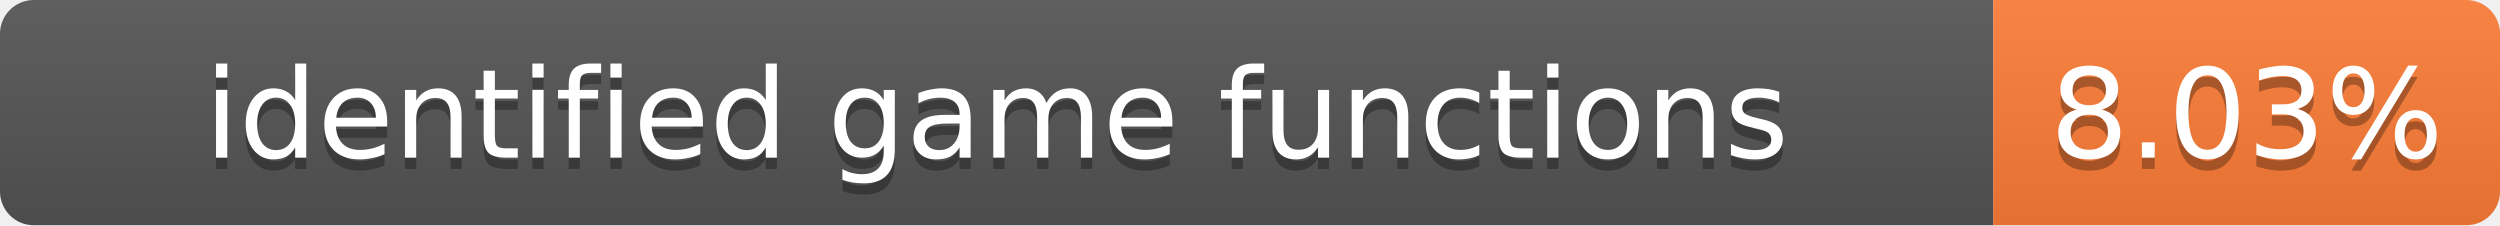
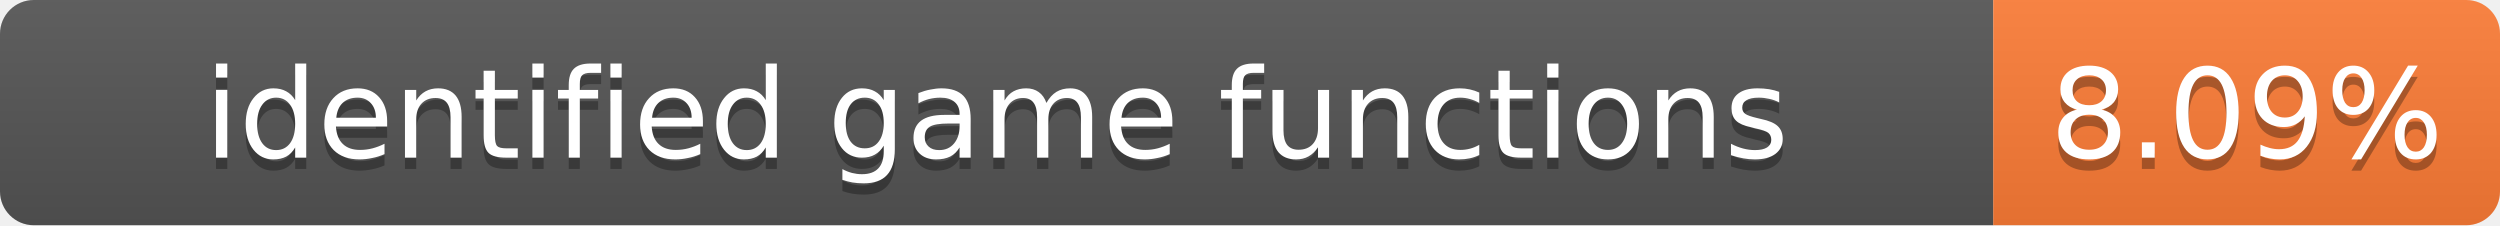
- <svg xmlns="http://www.w3.org/2000/svg" width="222" height="20" role="img" aria-label="identified game functions: 8.03%">
+ <svg xmlns="http://www.w3.org/2000/svg" width="222" height="20" role="img" aria-label="identified game functions: 8.09%">
  <linearGradient id="s" x2="0" y2="100%">
    <stop offset="0" stop-color="#bbb" stop-opacity=".1" />
    <stop offset="1" stop-opacity=".1" />
  </linearGradient>
  <clipPath id="r">
    <rect width="222" height="20" rx="3" fill="#fff" />
  </clipPath>
  <g clip-path="url(#r)">
    <rect width="177" height="20" fill="#555" />
    <rect x="177" width="45" height="20" fill="#fe7d37" />
    <rect width="222" height="20" fill="url(#s)" />
  </g>
  <g fill="#fff" text-anchor="middle" font-family="Verdana,Geneva,DejaVu Sans,sans-serif" font-size="11">
    <text x="88.5" y="15" fill="#010101" fill-opacity=".3">identified game functions</text>
    <text x="88.5" y="14">identified game functions</text>
-     <text x="199.5" y="15" fill="#010101" fill-opacity=".3">8.03%</text>
-     <text x="199.5" y="14">8.03%</text>
+     <text x="199.5" y="15" fill="#010101" fill-opacity=".3">8.09%</text>
+     <text x="199.5" y="14">8.09%</text>
  </g>
</svg>
